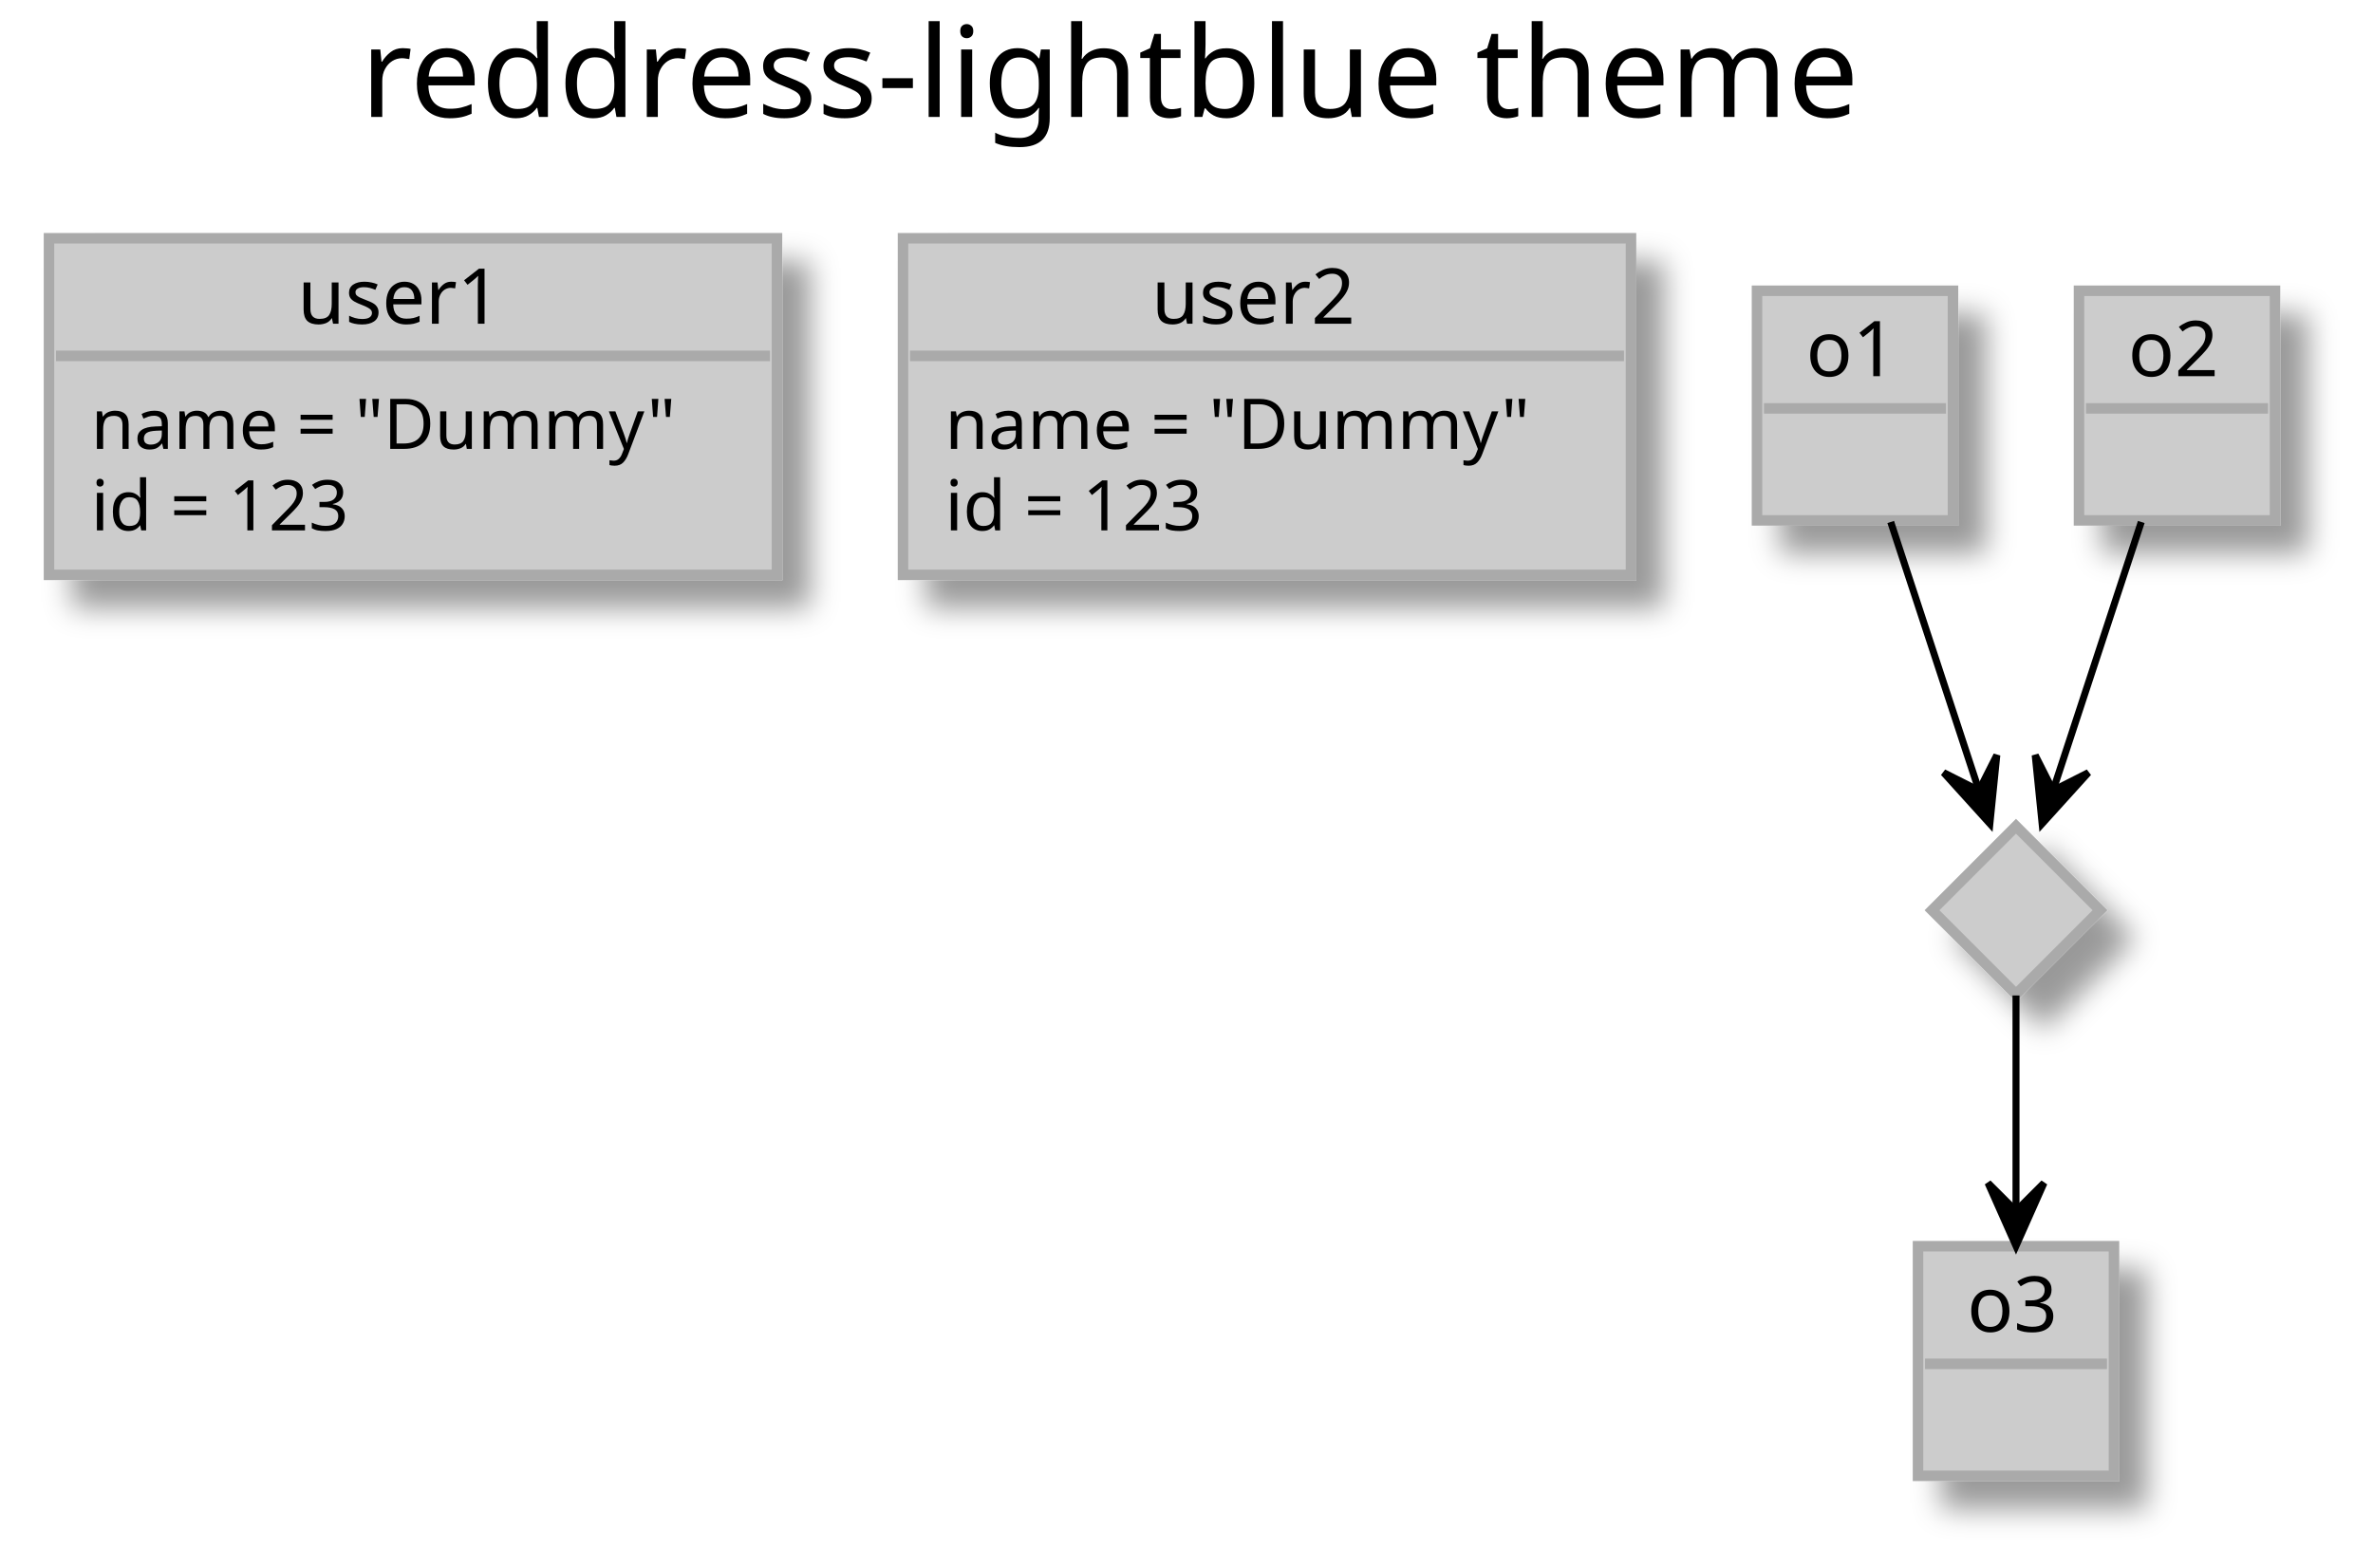
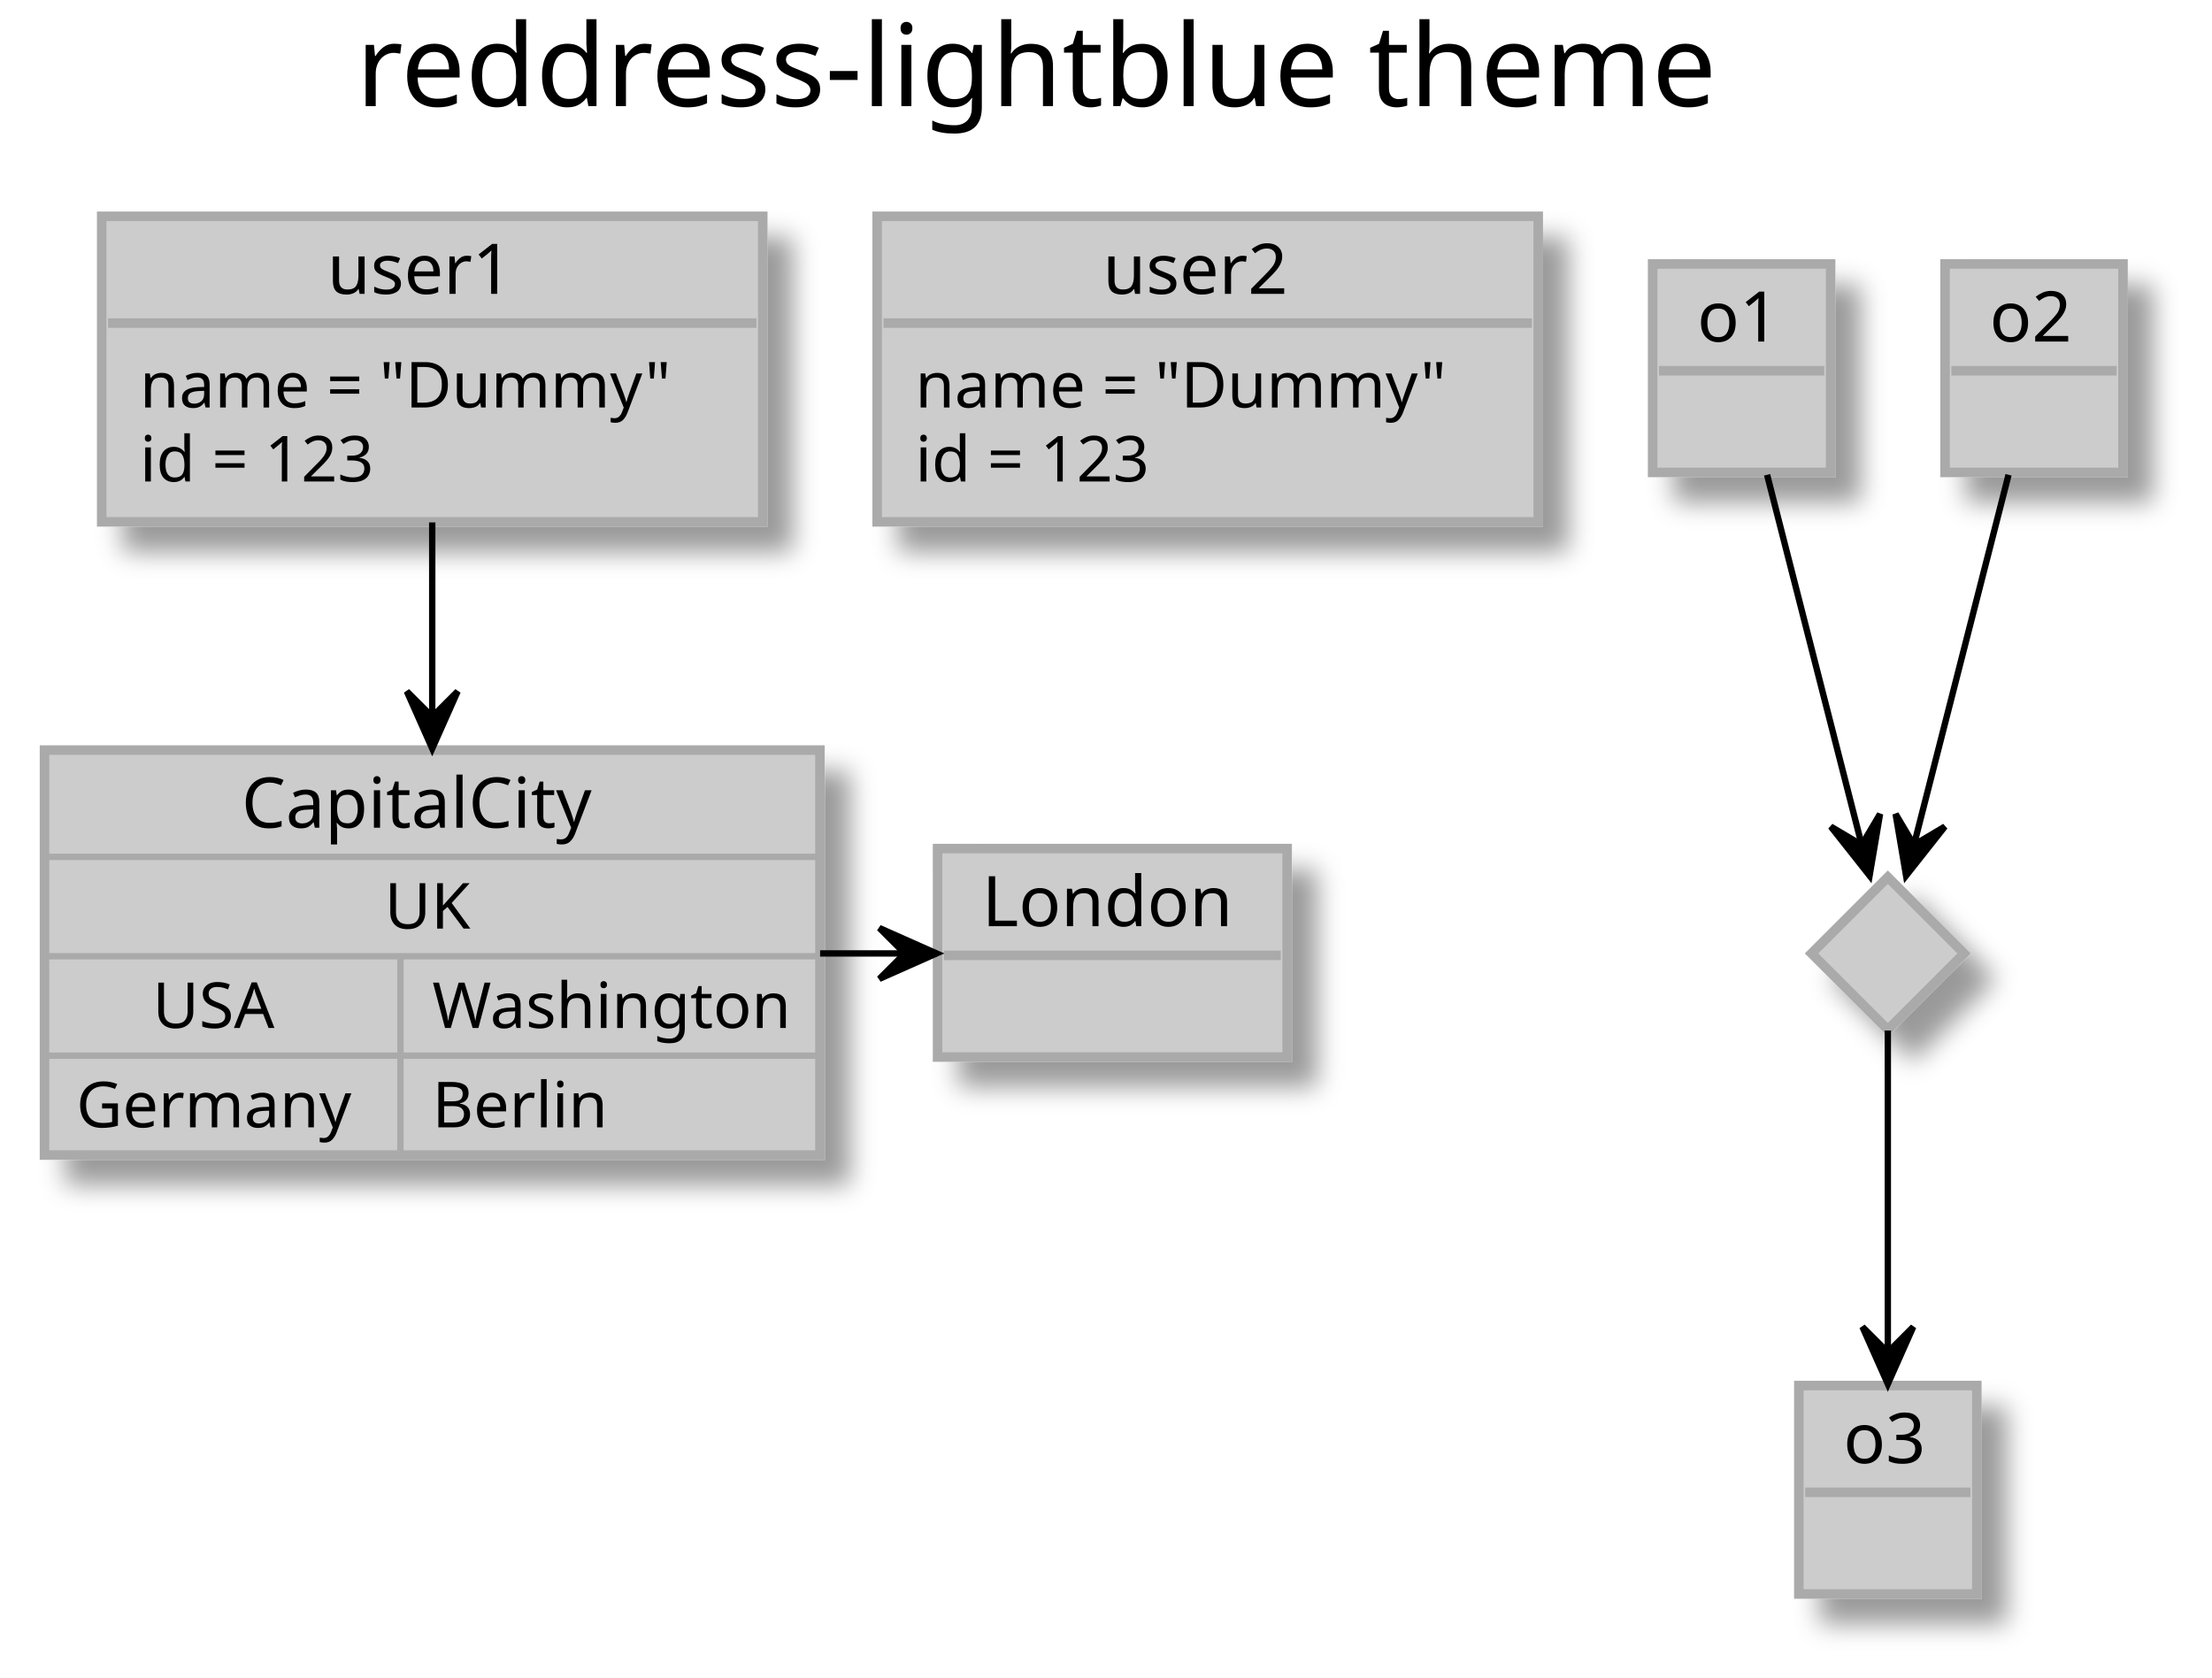
- <svg xmlns="http://www.w3.org/2000/svg" contentScriptType="application/ecmascript" contentStyleType="text/css" height="224px" preserveAspectRatio="none" style="width:339px;height:224px;background:#FFFFFF;" version="1.1" viewBox="0 0 339 224" width="339px" zoomAndPan="magnify">
+ <svg xmlns="http://www.w3.org/2000/svg" contentScriptType="application/ecmascript" contentStyleType="text/css" height="264px" preserveAspectRatio="none" style="width:348px;height:264px;background:#FFFFFF;" version="1.1" viewBox="0 0 348 264" width="348px" zoomAndPan="magnify">
  <defs>
-     <filter height="300%" id="ficjkcgg6voir" width="300%" x="-1" y="-1">
+     <filter height="300%" id="f11qw44ysaw8tx" width="300%" x="-1" y="-1">
      <feGaussianBlur result="blurOut" stdDeviation="2.0" />
      <feColorMatrix in="blurOut" result="blurOut2" type="matrix" values="0 0 0 0 0 0 0 0 0 0 0 0 0 0 0 0 0 0 .4 0" />
      <feOffset dx="4.0" dy="4.0" in="blurOut2" result="blurOut3" />
      <feBlend in="SourceGraphic" in2="blurOut3" mode="normal" />
    </filter>
  </defs>
  <g>
-     <text fill="#000000" font-family="sans-serif" font-size="18" lengthAdjust="spacing" textLength="223" x="51.5" y="16.708">reddress-lightblue theme</text>
-     <rect fill="#CCCCCC" filter="url(#ficjkcgg6voir)" height="48.086" style="stroke:#AAAAAA;stroke-width:1.5;" width="104" x="7" y="34.039" />
-     <text fill="#000000" font-family="Verdana" font-size="11" lengthAdjust="spacing" textLength="33" x="42.5" y="46.249">user1</text>
-     <line style="stroke:#AAAAAA;stroke-width:1.5;" x1="8" x2="110" y1="50.844" y2="50.844" />
-     <text fill="#000000" font-family="sans-serif" font-size="10" lengthAdjust="spacing" textLength="92" x="13" y="64.126">name = "Dummy"</text>
-     <text fill="#000000" font-family="sans-serif" font-size="10" lengthAdjust="spacing" textLength="40" x="13" y="75.767">id = 123</text>
-     <rect fill="#CCCCCC" filter="url(#ficjkcgg6voir)" height="48.086" style="stroke:#AAAAAA;stroke-width:1.5;" width="104" x="129" y="34.039" />
-     <text fill="#000000" font-family="Verdana" font-size="11" lengthAdjust="spacing" textLength="33" x="164.5" y="46.249">user2</text>
-     <line style="stroke:#AAAAAA;stroke-width:1.5;" x1="130" x2="232" y1="50.844" y2="50.844" />
-     <text fill="#000000" font-family="sans-serif" font-size="10" lengthAdjust="spacing" textLength="92" x="135" y="64.126">name = "Dummy"</text>
-     <text fill="#000000" font-family="sans-serif" font-size="10" lengthAdjust="spacing" textLength="40" x="135" y="75.767">id = 123</text>
-     <rect fill="#CCCCCC" filter="url(#ficjkcgg6voir)" height="32.805" style="stroke:#AAAAAA;stroke-width:1.5;" width="28" x="251" y="41.539" />
-     <text fill="#000000" font-family="Verdana" font-size="11" lengthAdjust="spacing" textLength="14" x="258" y="53.749">o1</text>
-     <line style="stroke:#AAAAAA;stroke-width:1.5;" x1="252" x2="278" y1="58.344" y2="58.344" />
-     <rect fill="#CCCCCC" filter="url(#ficjkcgg6voir)" height="32.805" style="stroke:#AAAAAA;stroke-width:1.5;" width="28" x="297" y="41.539" />
-     <text fill="#000000" font-family="Verdana" font-size="11" lengthAdjust="spacing" textLength="14" x="304" y="53.749">o2</text>
-     <line style="stroke:#AAAAAA;stroke-width:1.5;" x1="298" x2="324" y1="58.344" y2="58.344" />
-     <polygon fill="#CCCCCC" filter="url(#ficjkcgg6voir)" points="288,118.039,300,130.039,288,142.039,276,130.039,288,118.039" style="stroke:#AAAAAA;stroke-width:1.5;" />
-     <rect fill="#CCCCCC" filter="url(#ficjkcgg6voir)" height="32.805" style="stroke:#AAAAAA;stroke-width:1.5;" width="28" x="274" y="178.039" />
-     <text fill="#000000" font-family="Verdana" font-size="11" lengthAdjust="spacing" textLength="14" x="281" y="190.25">o3</text>
-     <line style="stroke:#AAAAAA;stroke-width:1.5;" x1="275" x2="301" y1="194.844" y2="194.844" />
-     <path d="M270.104,74.574 C274.392,87.625 280.42,105.969 284.268,117.68 " fill="none" style="stroke:#000000;stroke-width:1.0;" />
-     <polygon fill="#000000" points="284.268,117.68,285.259,107.882,282.707,112.93,277.658,110.379,284.268,117.68" style="stroke:#000000;stroke-width:1.0;" />
-     <path d="M305.896,74.574 C301.608,87.625 295.58,105.969 291.732,117.68 " fill="none" style="stroke:#000000;stroke-width:1.0;" />
-     <polygon fill="#000000" points="291.732,117.68,298.342,110.379,293.293,112.93,290.741,107.882,291.732,117.68" style="stroke:#000000;stroke-width:1.0;" />
-     <path d="M288,142.213 C288,152.185 288,166.886 288,178.002 " fill="none" style="stroke:#000000;stroke-width:1.0;" />
-     <polygon fill="#000000" points="288,178.002,292,169.002,288,173.002,284,169.002,288,178.002" style="stroke:#000000;stroke-width:1.0;" />
+     <text fill="#000000" font-family="sans-serif" font-size="18" lengthAdjust="spacing" textLength="223" x="56" y="16.708">reddress-lightblue theme</text>
+     <rect fill="#CCCCCC" filter="url(#f11qw44ysaw8tx)" height="48.086" style="stroke:#AAAAAA;stroke-width:1.5;" width="104" x="16" y="34.039" />
+     <text fill="#000000" font-family="Verdana" font-size="11" lengthAdjust="spacing" textLength="33" x="51.5" y="46.249">user1</text>
+     <line style="stroke:#AAAAAA;stroke-width:1.5;" x1="17" x2="119" y1="50.844" y2="50.844" />
+     <text fill="#000000" font-family="sans-serif" font-size="10" lengthAdjust="spacing" textLength="92" x="22" y="64.126">name = "Dummy"</text>
+     <text fill="#000000" font-family="sans-serif" font-size="10" lengthAdjust="spacing" textLength="40" x="22" y="75.767">id = 123</text>
+     <rect fill="#CCCCCC" filter="url(#f11qw44ysaw8tx)" height="48.086" style="stroke:#AAAAAA;stroke-width:1.5;" width="104" x="138" y="34.039" />
+     <text fill="#000000" font-family="Verdana" font-size="11" lengthAdjust="spacing" textLength="33" x="173.5" y="46.249">user2</text>
+     <line style="stroke:#AAAAAA;stroke-width:1.5;" x1="139" x2="241" y1="50.844" y2="50.844" />
+     <text fill="#000000" font-family="sans-serif" font-size="10" lengthAdjust="spacing" textLength="92" x="144" y="64.126">name = "Dummy"</text>
+     <text fill="#000000" font-family="sans-serif" font-size="10" lengthAdjust="spacing" textLength="40" x="144" y="75.767">id = 123</text>
+     <rect fill="#CCCCCC" filter="url(#f11qw44ysaw8tx)" height="32.805" style="stroke:#AAAAAA;stroke-width:1.5;" width="28" x="260" y="41.539" />
+     <text fill="#000000" font-family="Verdana" font-size="11" lengthAdjust="spacing" textLength="14" x="267" y="53.749">o1</text>
+     <line style="stroke:#AAAAAA;stroke-width:1.5;" x1="261" x2="287" y1="58.344" y2="58.344" />
+     <rect fill="#CCCCCC" filter="url(#f11qw44ysaw8tx)" height="32.805" style="stroke:#AAAAAA;stroke-width:1.5;" width="28" x="306" y="41.539" />
+     <text fill="#000000" font-family="Verdana" font-size="11" lengthAdjust="spacing" textLength="14" x="313" y="53.749">o2</text>
+     <line style="stroke:#AAAAAA;stroke-width:1.5;" x1="307" x2="333" y1="58.344" y2="58.344" />
+     <polygon fill="#CCCCCC" filter="url(#f11qw44ysaw8tx)" points="297,138.039,309,150.039,297,162.039,285,150.039,297,138.039" style="stroke:#AAAAAA;stroke-width:1.5;" />
+     <rect fill="#CCCCCC" filter="url(#f11qw44ysaw8tx)" height="32.805" style="stroke:#AAAAAA;stroke-width:1.5;" width="28" x="283" y="218.039" />
+     <text fill="#000000" font-family="Verdana" font-size="11" lengthAdjust="spacing" textLength="14" x="290" y="230.25">o3</text>
+     <line style="stroke:#AAAAAA;stroke-width:1.5;" x1="284" x2="310" y1="234.844" y2="234.844" />
+     <rect fill="#CCCCCC" filter="url(#f11qw44ysaw8tx)" height="32.805" style="stroke:#AAAAAA;stroke-width:1.5;" width="55" x="147.5" y="133.539" />
+     <text fill="#000000" font-family="Verdana" font-size="11" lengthAdjust="spacing" textLength="41" x="154.5" y="145.75">London</text>
+     <line style="stroke:#AAAAAA;stroke-width:1.5;" x1="148.5" x2="201.5" y1="150.344" y2="150.344" />
+     <rect fill="#CCCCCC" filter="url(#f11qw44ysaw8tx)" height="63.727" style="stroke:#AAAAAA;stroke-width:1.5;" width="122" x="7" y="118.039" />
+     <text fill="#000000" font-family="Verdana" font-size="11" lengthAdjust="spacing" textLength="60" x="38" y="130.25">CapitalCity</text>
+     <line style="stroke:#AAAAAA;stroke-width:1.0;" x1="7" x2="129" y1="134.844" y2="134.844" />
+     <text fill="#000000" font-family="sans-serif" font-size="10" lengthAdjust="spacing" textLength="15" x="60.5" y="146.126">UK</text>
+     <line style="stroke:#AAAAAA;stroke-width:1.0;" x1="7" x2="129" y1="150.484" y2="150.484" />
+     <text fill="#000000" font-family="sans-serif" font-size="10" lengthAdjust="spacing" textLength="22" x="24" y="161.767">USA</text>
+     <text fill="#000000" font-family="sans-serif" font-size="10" lengthAdjust="spacing" textLength="56" x="68" y="161.767">Washington</text>
+     <line style="stroke:#AAAAAA;stroke-width:1.0;" x1="63" x2="63" y1="150.484" y2="166.125" />
+     <line style="stroke:#AAAAAA;stroke-width:1.0;" x1="7" x2="129" y1="166.125" y2="166.125" />
+     <text fill="#000000" font-family="sans-serif" font-size="10" lengthAdjust="spacing" textLength="46" x="12" y="177.407">Germany</text>
+     <text fill="#000000" font-family="sans-serif" font-size="10" lengthAdjust="spacing" textLength="27" x="68" y="177.407">Berlin</text>
+     <line style="stroke:#AAAAAA;stroke-width:1.0;" x1="63" x2="63" y1="166.125" y2="181.766" />
+     <path d="M278.006,74.716 C282.614,92.746 290.064,121.899 294.129,137.805 " fill="none" style="stroke:#000000;stroke-width:1.0;" />
+     <polygon fill="#000000" points="294.129,137.805,295.776,128.095,292.891,132.961,288.025,130.076,294.129,137.805" style="stroke:#000000;stroke-width:1.0;" />
+     <path d="M315.994,74.716 C311.386,92.746 303.936,121.899 299.871,137.805 " fill="none" style="stroke:#000000;stroke-width:1.0;" />
+     <polygon fill="#000000" points="299.871,137.805,305.975,130.076,301.109,132.961,298.224,128.095,299.871,137.805" style="stroke:#000000;stroke-width:1.0;" />
+     <path d="M297,162.165 C297,176.504 297,201.519 297,217.801 " fill="none" style="stroke:#000000;stroke-width:1.0;" />
+     <polygon fill="#000000" points="297,217.801,301,208.801,297,212.801,293,208.801,297,217.801" style="stroke:#000000;stroke-width:1.0;" />
+     <path d="M129.023,150.039 C135.13,150.039 141.236,150.039 147.342,150.039 " fill="none" style="stroke:#000000;stroke-width:1.0;" />
+     <polygon fill="#000000" points="147.342,150.039,138.342,146.039,142.342,150.039,138.342,154.039,147.342,150.039" style="stroke:#000000;stroke-width:1.0;" />
+     <path d="M68,82.216 C68,93.049 68,106.109 68,117.798 " fill="none" style="stroke:#000000;stroke-width:1.0;" />
+     <polygon fill="#000000" points="68,117.798,72,108.798,68,112.798,64,108.798,68,117.798" style="stroke:#000000;stroke-width:1.0;" />
  </g>
</svg>
